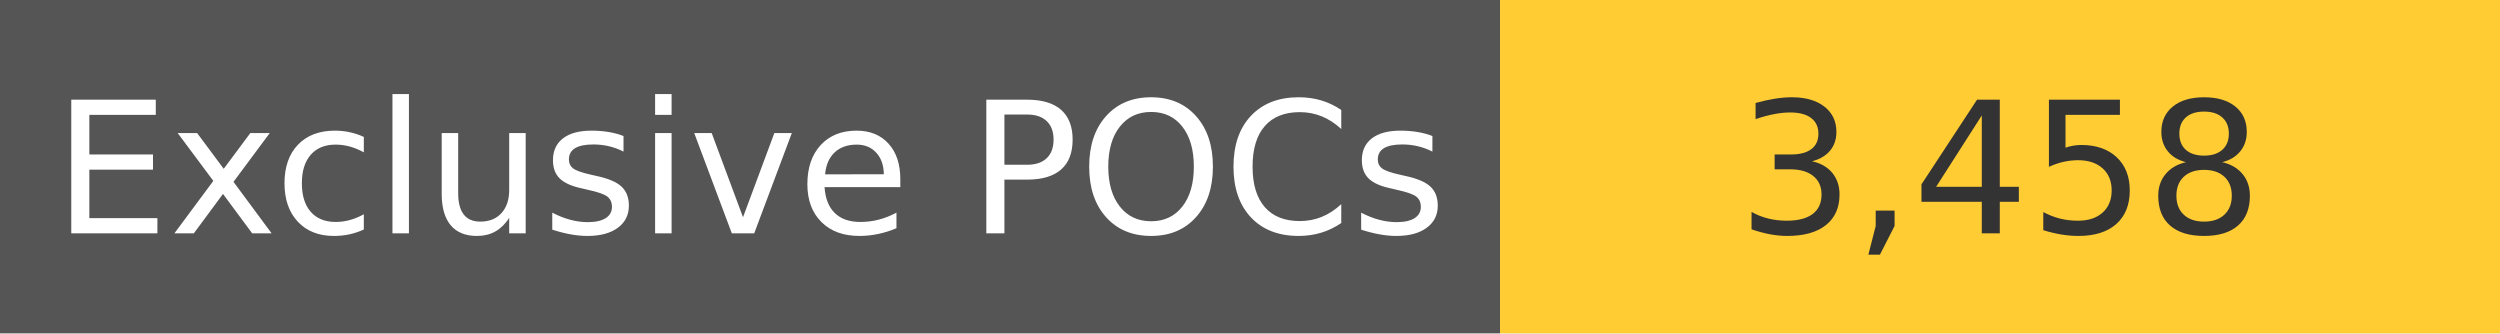
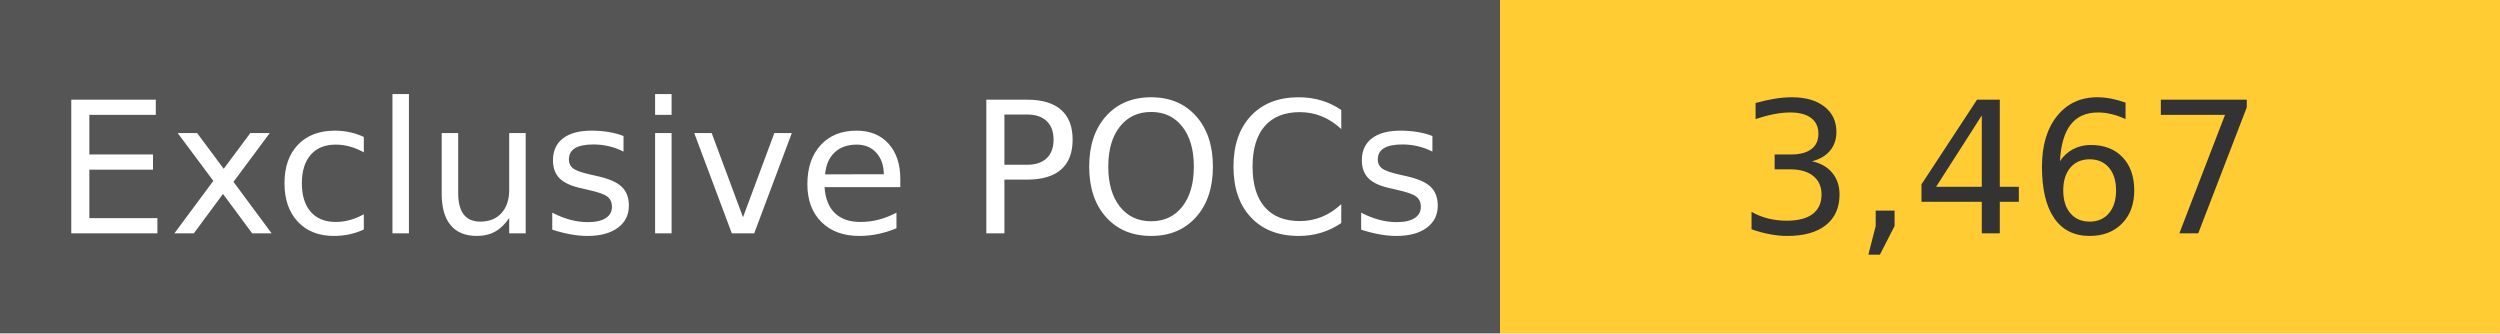
<svg xmlns="http://www.w3.org/2000/svg" width="150" height="20" role="img">
  <linearGradient id="s" x2="0" y2="100%">
    <stop offset="0" stop-color="#bbb" stop-opacity=".1" />
    <stop offset="1" stop-opacity=".1" />
  </linearGradient>
  <g>
    <rect width="90" height="20" fill="#555" />
    <rect x="90" width="267" height="20" fill="#ffcc33" />
  </g>
  <g fill="#fff" text-anchor="middle" font-family="Verdana,Geneva,DejaVu Sans,sans-serif" text-rendering="geometricPrecision" font-size="110">
    <text x="450" y="140" transform="scale(.1)" fill="#fff">
            Exclusive POCs
        </text>
    <text x="1200" y="140" transform="scale(.1)" fill="#333">
-             3,458
+             3,467
        </text>
  </g>
</svg>
